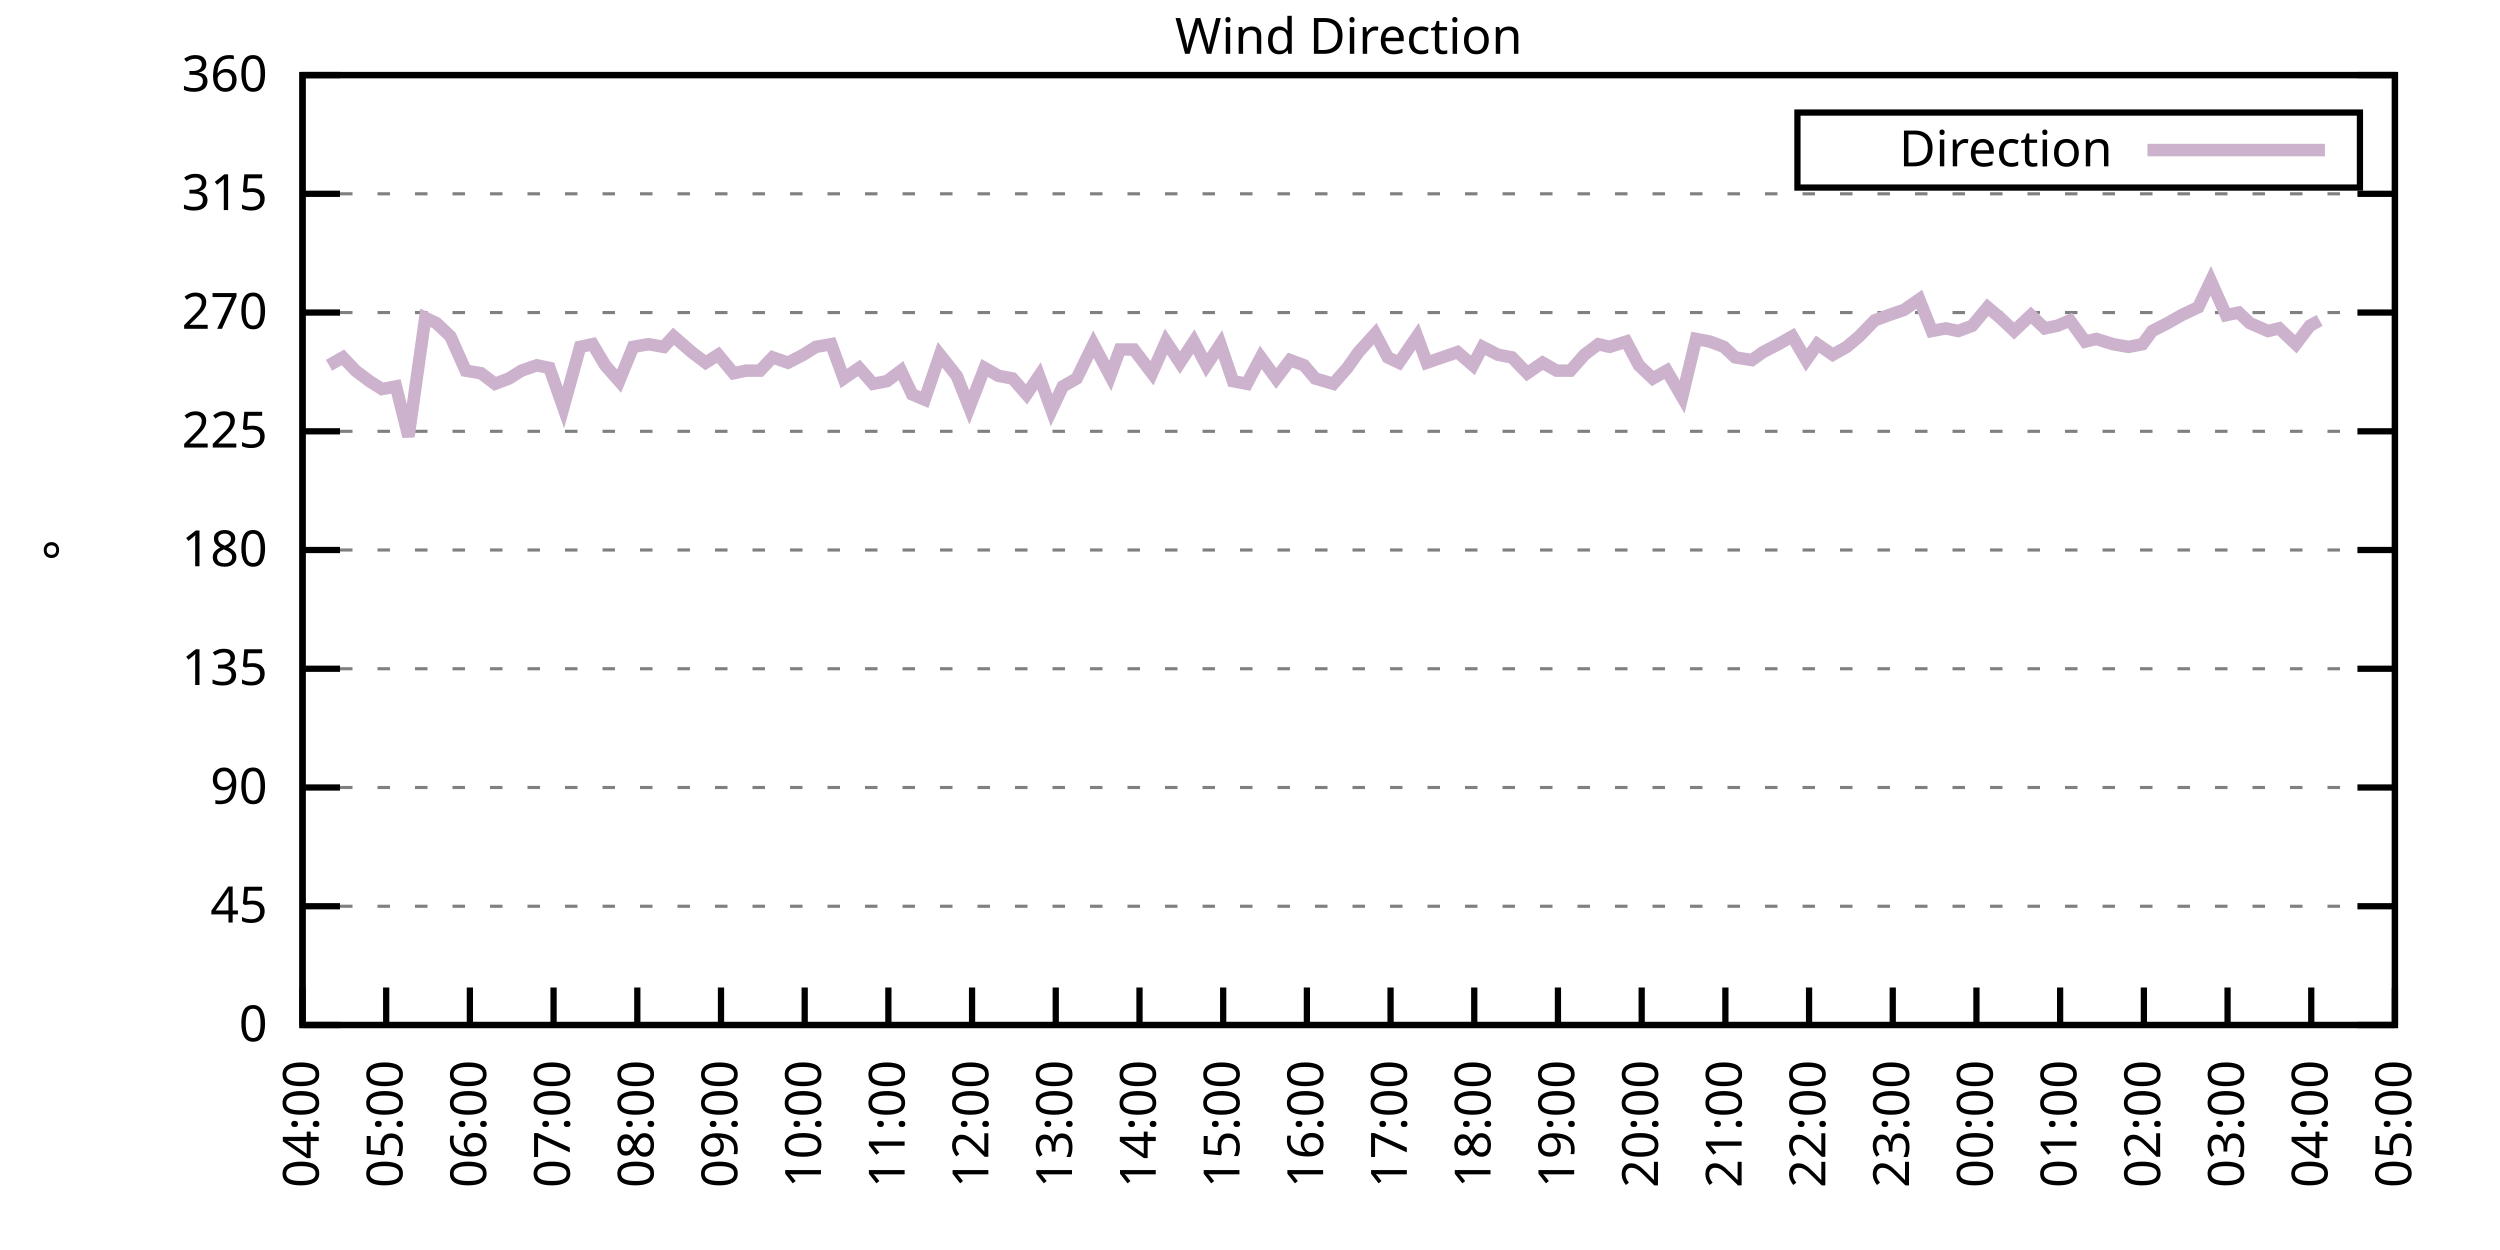
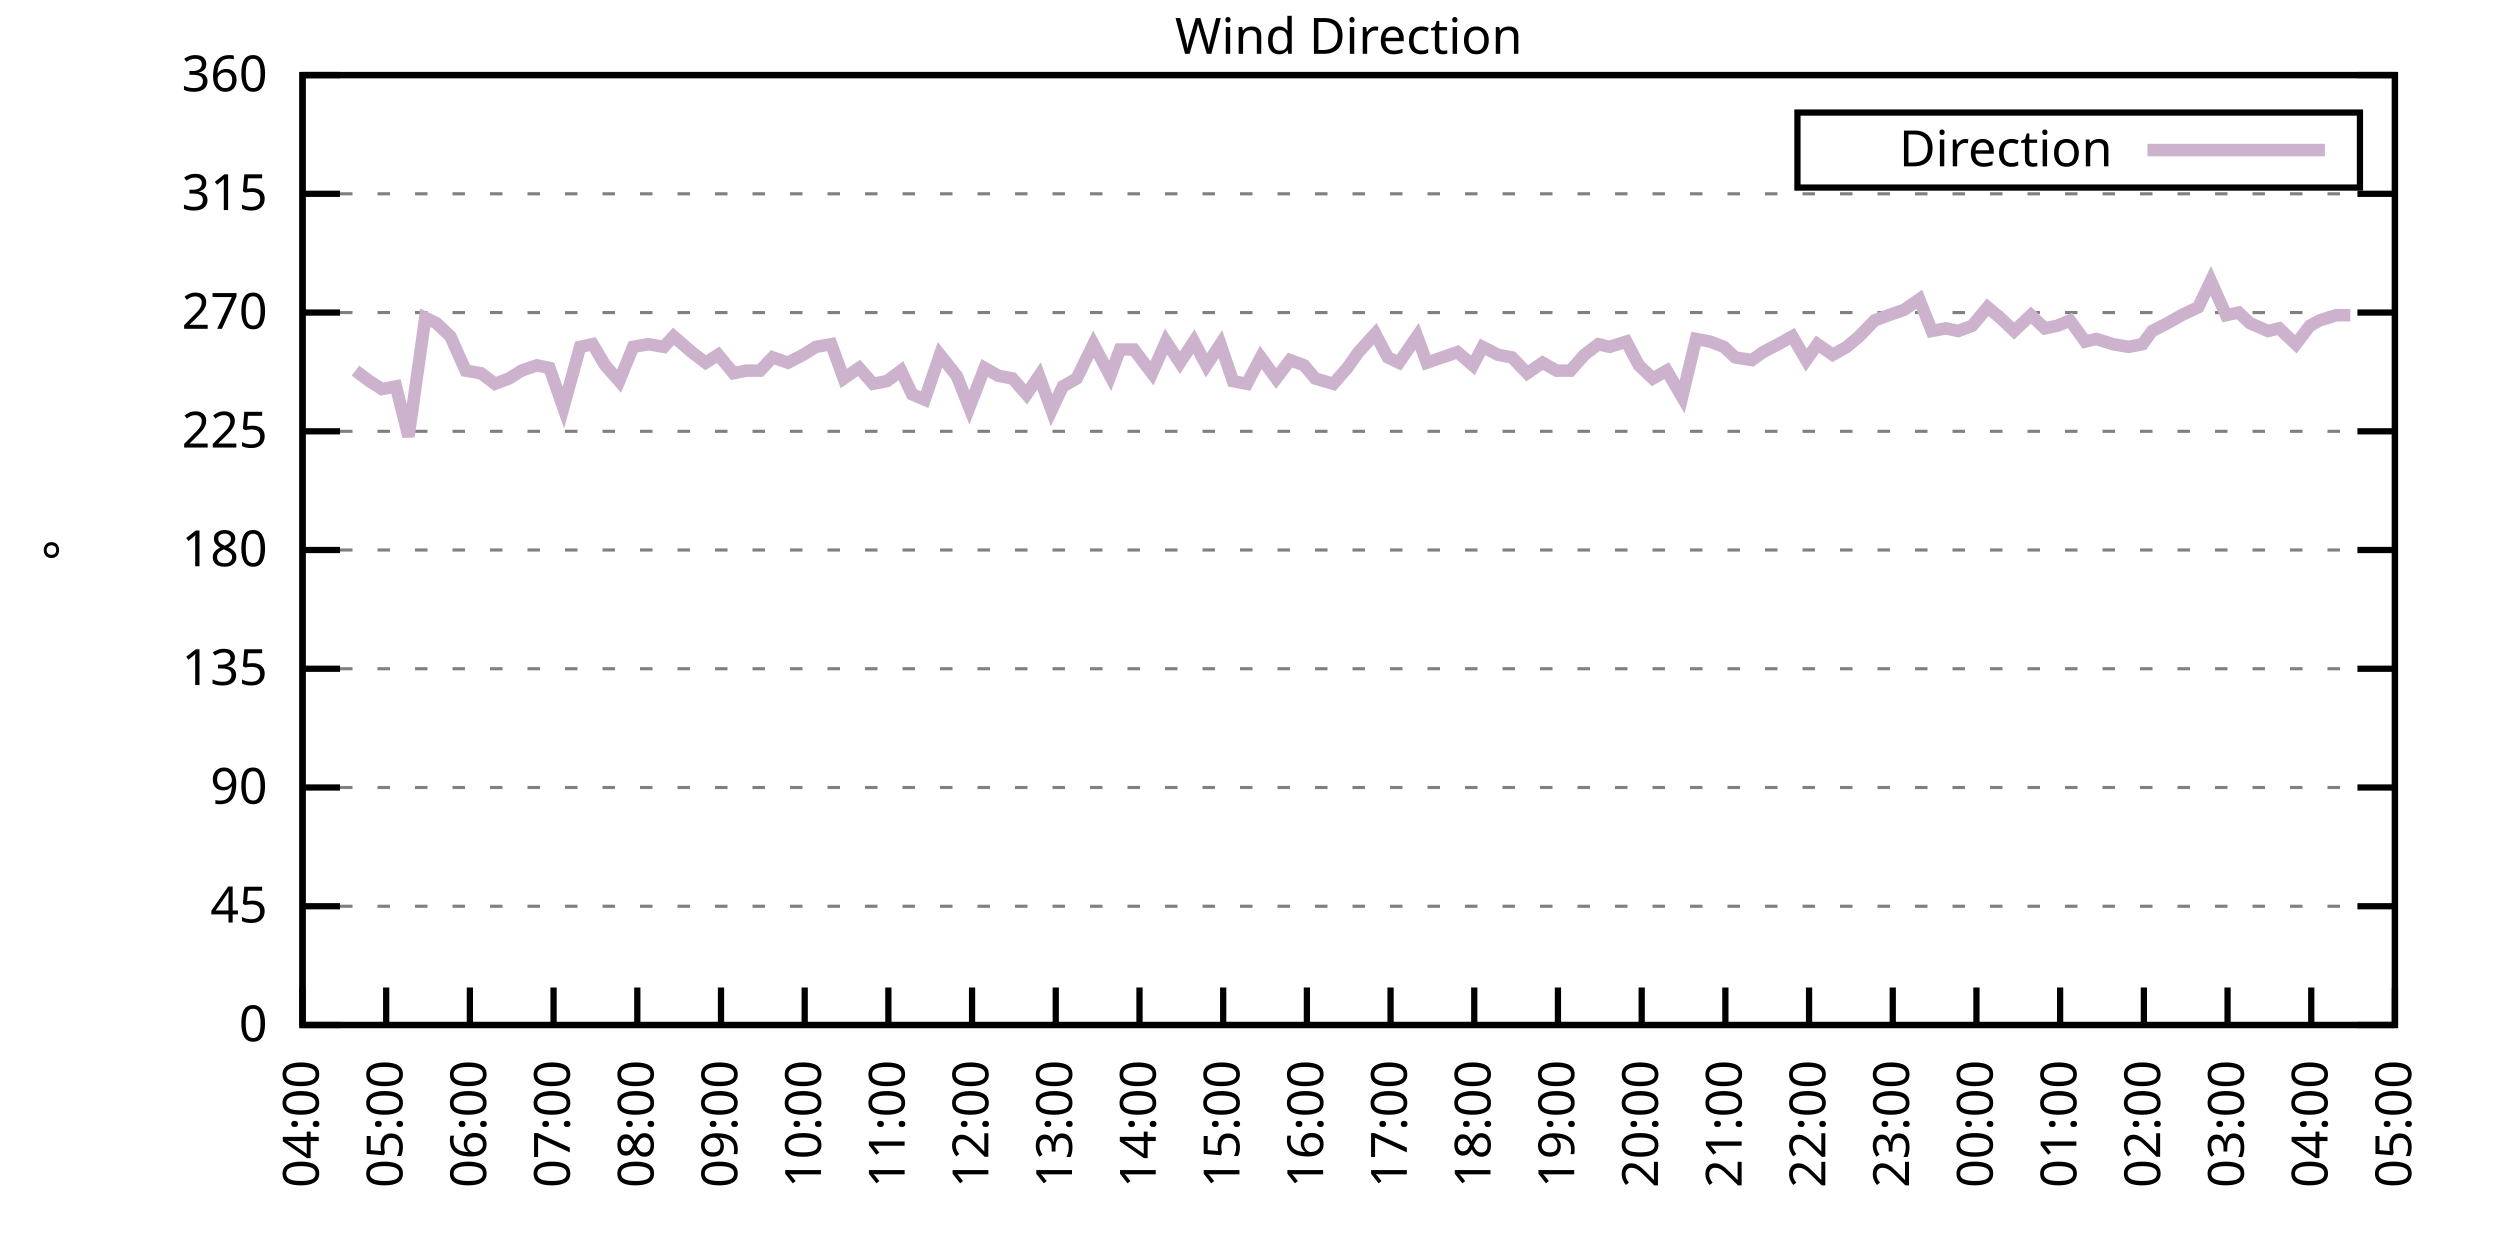
<svg xmlns="http://www.w3.org/2000/svg" xmlns:xlink="http://www.w3.org/1999/xlink" width="400" height="200" viewBox="0 0 400 200">
  <g id="gnuplot_canvas">
    <rect x="0" y="0" width="400" height="200" fill="none" />
    <defs>
      <circle id="gpDot" r="0.5" stroke-width="0.5" stroke="currentColor" />
      <path id="gpPt0" stroke-width="0.333" stroke="currentColor" d="M-1,0 h2 M0,-1 v2" />
      <path id="gpPt1" stroke-width="0.333" stroke="currentColor" d="M-1,-1 L1,1 M1,-1 L-1,1" />
      <path id="gpPt2" stroke-width="0.333" stroke="currentColor" d="M-1,0 L1,0 M0,-1 L0,1 M-1,-1 L1,1 M-1,1 L1,-1" />
      <rect id="gpPt3" stroke-width="0.333" stroke="currentColor" x="-1" y="-1" width="2" height="2" />
      <rect id="gpPt4" stroke-width="0.333" stroke="currentColor" fill="currentColor" x="-1" y="-1" width="2" height="2" />
      <circle id="gpPt5" stroke-width="0.333" stroke="currentColor" cx="0" cy="0" r="1" />
      <use xlink:href="#gpPt5" id="gpPt6" fill="currentColor" stroke="none" />
      <path id="gpPt7" stroke-width="0.333" stroke="currentColor" d="M0,-1.33 L-1.33,0.67 L1.33,0.67 z" />
      <use xlink:href="#gpPt7" id="gpPt8" fill="currentColor" stroke="none" />
      <use xlink:href="#gpPt7" id="gpPt9" stroke="currentColor" transform="rotate(180)" />
      <use xlink:href="#gpPt9" id="gpPt10" fill="currentColor" stroke="none" />
      <use xlink:href="#gpPt3" id="gpPt11" stroke="currentColor" transform="rotate(45)" />
      <use xlink:href="#gpPt11" id="gpPt12" fill="currentColor" stroke="none" />
      <path id="gpPt13" stroke-width="0.333" stroke="currentColor" d="M0,1.330 L1.265,0.411 L0.782,-1.067 L-0.782,-1.076 L-1.265,0.411 z" />
      <use xlink:href="#gpPt13" id="gpPt14" fill="currentColor" stroke="none" />
      <filter id="textbox" filterUnits="objectBoundingBox" x="0" y="0" height="1" width="1">
        <feFlood flood-color="white" flood-opacity="1" result="bgnd" />
        <feComposite in="SourceGraphic" in2="bgnd" operator="atop" />
      </filter>
      <filter id="greybox" filterUnits="objectBoundingBox" x="0" y="0" height="1" width="1">
        <feFlood flood-color="lightgrey" flood-opacity="1" result="grey" />
        <feComposite in="SourceGraphic" in2="grey" operator="atop" />
      </filter>
    </defs>
    <g fill="none" color="white" stroke="currentColor" stroke-width="1.00" stroke-linecap="butt" stroke-linejoin="miter">
</g>
    <g fill="none" color="black" stroke="currentColor" stroke-width="1.00" stroke-linecap="butt" stroke-linejoin="miter">
      <g stroke="none" shape-rendering="crispEdges">
        <polygon fill="rgb(255, 255, 255)" points="48.40,164.00 383.18,164.00 383.18,12.02 48.40,12.02 " />
      </g>
    </g>
    <g fill="none" color="black" stroke="currentColor" stroke-width="1.00" stroke-linecap="butt" stroke-linejoin="miter">
</g>
    <g fill="none" color="black" stroke="black" stroke-width="0.50" stroke-linecap="butt" stroke-linejoin="miter">
</g>
    <g fill="none" color="gray" stroke="currentColor" stroke-width="0.50" stroke-linecap="butt" stroke-linejoin="miter">
      <path stroke="gray" stroke-dasharray="2,4" class="gridline" d="M48.40,164.00 L383.19,164.00  " />
    </g>
    <g fill="none" color="gray" stroke="gray" stroke-width="1.00" stroke-linecap="butt" stroke-linejoin="miter">
</g>
    <g fill="none" color="black" stroke="currentColor" stroke-width="1.00" stroke-linecap="butt" stroke-linejoin="miter">
      <path stroke="black" d="M48.40,164.00 L54.40,164.00 M383.19,164.00 L377.19,164.00  " />
      <g transform="translate(42.80,166.60)" stroke="none" fill="black" font-family="Sans" font-size="8.00" text-anchor="end">
        <text>
          <tspan font-family="Sans"> 0</tspan>
        </text>
      </g>
    </g>
    <g fill="none" color="black" stroke="currentColor" stroke-width="1.00" stroke-linecap="butt" stroke-linejoin="miter">
</g>
    <g fill="none" color="black" stroke="black" stroke-width="0.50" stroke-linecap="butt" stroke-linejoin="miter">
</g>
    <g fill="none" color="gray" stroke="currentColor" stroke-width="0.50" stroke-linecap="butt" stroke-linejoin="miter">
      <path stroke="gray" stroke-dasharray="2,4" class="gridline" d="M48.40,145.00 L383.19,145.00  " />
    </g>
    <g fill="none" color="gray" stroke="gray" stroke-width="1.00" stroke-linecap="butt" stroke-linejoin="miter">
</g>
    <g fill="none" color="black" stroke="currentColor" stroke-width="1.00" stroke-linecap="butt" stroke-linejoin="miter">
      <path stroke="black" d="M48.40,145.00 L54.40,145.00 M383.19,145.00 L377.19,145.00  " />
      <g transform="translate(42.80,147.60)" stroke="none" fill="black" font-family="Sans" font-size="8.00" text-anchor="end">
        <text>
          <tspan font-family="Sans"> 45</tspan>
        </text>
      </g>
    </g>
    <g fill="none" color="black" stroke="currentColor" stroke-width="1.00" stroke-linecap="butt" stroke-linejoin="miter">
</g>
    <g fill="none" color="black" stroke="black" stroke-width="0.50" stroke-linecap="butt" stroke-linejoin="miter">
</g>
    <g fill="none" color="gray" stroke="currentColor" stroke-width="0.50" stroke-linecap="butt" stroke-linejoin="miter">
      <path stroke="gray" stroke-dasharray="2,4" class="gridline" d="M48.40,126.00 L383.19,126.00  " />
    </g>
    <g fill="none" color="gray" stroke="gray" stroke-width="1.00" stroke-linecap="butt" stroke-linejoin="miter">
</g>
    <g fill="none" color="black" stroke="currentColor" stroke-width="1.00" stroke-linecap="butt" stroke-linejoin="miter">
      <path stroke="black" d="M48.40,126.00 L54.40,126.00 M383.19,126.00 L377.19,126.00  " />
      <g transform="translate(42.80,128.60)" stroke="none" fill="black" font-family="Sans" font-size="8.00" text-anchor="end">
        <text>
          <tspan font-family="Sans"> 90</tspan>
        </text>
      </g>
    </g>
    <g fill="none" color="black" stroke="currentColor" stroke-width="1.00" stroke-linecap="butt" stroke-linejoin="miter">
</g>
    <g fill="none" color="black" stroke="black" stroke-width="0.50" stroke-linecap="butt" stroke-linejoin="miter">
</g>
    <g fill="none" color="gray" stroke="currentColor" stroke-width="0.50" stroke-linecap="butt" stroke-linejoin="miter">
      <path stroke="gray" stroke-dasharray="2,4" class="gridline" d="M48.40,107.00 L383.19,107.00  " />
    </g>
    <g fill="none" color="gray" stroke="gray" stroke-width="1.00" stroke-linecap="butt" stroke-linejoin="miter">
</g>
    <g fill="none" color="black" stroke="currentColor" stroke-width="1.00" stroke-linecap="butt" stroke-linejoin="miter">
      <path stroke="black" d="M48.40,107.00 L54.40,107.00 M383.19,107.00 L377.19,107.00  " />
      <g transform="translate(42.80,109.60)" stroke="none" fill="black" font-family="Sans" font-size="8.00" text-anchor="end">
        <text>
          <tspan font-family="Sans"> 135</tspan>
        </text>
      </g>
    </g>
    <g fill="none" color="black" stroke="currentColor" stroke-width="1.00" stroke-linecap="butt" stroke-linejoin="miter">
</g>
    <g fill="none" color="black" stroke="black" stroke-width="0.50" stroke-linecap="butt" stroke-linejoin="miter">
</g>
    <g fill="none" color="gray" stroke="currentColor" stroke-width="0.50" stroke-linecap="butt" stroke-linejoin="miter">
      <path stroke="gray" stroke-dasharray="2,4" class="gridline" d="M48.40,88.00 L383.19,88.00  " />
    </g>
    <g fill="none" color="gray" stroke="gray" stroke-width="1.00" stroke-linecap="butt" stroke-linejoin="miter">
</g>
    <g fill="none" color="black" stroke="currentColor" stroke-width="1.00" stroke-linecap="butt" stroke-linejoin="miter">
      <path stroke="black" d="M48.40,88.00 L54.40,88.00 M383.19,88.00 L377.19,88.00  " />
      <g transform="translate(42.80,90.60)" stroke="none" fill="black" font-family="Sans" font-size="8.00" text-anchor="end">
        <text>
          <tspan font-family="Sans"> 180</tspan>
        </text>
      </g>
    </g>
    <g fill="none" color="black" stroke="currentColor" stroke-width="1.00" stroke-linecap="butt" stroke-linejoin="miter">
</g>
    <g fill="none" color="black" stroke="black" stroke-width="0.50" stroke-linecap="butt" stroke-linejoin="miter">
</g>
    <g fill="none" color="gray" stroke="currentColor" stroke-width="0.50" stroke-linecap="butt" stroke-linejoin="miter">
      <path stroke="gray" stroke-dasharray="2,4" class="gridline" d="M48.40,69.01 L383.19,69.01  " />
    </g>
    <g fill="none" color="gray" stroke="gray" stroke-width="1.00" stroke-linecap="butt" stroke-linejoin="miter">
</g>
    <g fill="none" color="black" stroke="currentColor" stroke-width="1.00" stroke-linecap="butt" stroke-linejoin="miter">
      <path stroke="black" d="M48.40,69.01 L54.40,69.01 M383.19,69.01 L377.19,69.01  " />
      <g transform="translate(42.80,71.61)" stroke="none" fill="black" font-family="Sans" font-size="8.00" text-anchor="end">
        <text>
          <tspan font-family="Sans"> 225</tspan>
        </text>
      </g>
    </g>
    <g fill="none" color="black" stroke="currentColor" stroke-width="1.00" stroke-linecap="butt" stroke-linejoin="miter">
</g>
    <g fill="none" color="black" stroke="black" stroke-width="0.50" stroke-linecap="butt" stroke-linejoin="miter">
</g>
    <g fill="none" color="gray" stroke="currentColor" stroke-width="0.50" stroke-linecap="butt" stroke-linejoin="miter">
      <path stroke="gray" stroke-dasharray="2,4" class="gridline" d="M48.40,50.01 L383.19,50.01  " />
    </g>
    <g fill="none" color="gray" stroke="gray" stroke-width="1.00" stroke-linecap="butt" stroke-linejoin="miter">
</g>
    <g fill="none" color="black" stroke="currentColor" stroke-width="1.00" stroke-linecap="butt" stroke-linejoin="miter">
      <path stroke="black" d="M48.40,50.01 L54.40,50.01 M383.19,50.01 L377.19,50.01  " />
      <g transform="translate(42.80,52.61)" stroke="none" fill="black" font-family="Sans" font-size="8.00" text-anchor="end">
        <text>
          <tspan font-family="Sans"> 270</tspan>
        </text>
      </g>
    </g>
    <g fill="none" color="black" stroke="currentColor" stroke-width="1.00" stroke-linecap="butt" stroke-linejoin="miter">
</g>
    <g fill="none" color="black" stroke="black" stroke-width="0.50" stroke-linecap="butt" stroke-linejoin="miter">
</g>
    <g fill="none" color="gray" stroke="currentColor" stroke-width="0.50" stroke-linecap="butt" stroke-linejoin="miter">
      <path stroke="gray" stroke-dasharray="2,4" class="gridline" d="M48.40,31.01 L383.19,31.01  " />
    </g>
    <g fill="none" color="gray" stroke="gray" stroke-width="1.00" stroke-linecap="butt" stroke-linejoin="miter">
</g>
    <g fill="none" color="black" stroke="currentColor" stroke-width="1.00" stroke-linecap="butt" stroke-linejoin="miter">
      <path stroke="black" d="M48.40,31.01 L54.40,31.01 M383.19,31.01 L377.19,31.01  " />
      <g transform="translate(42.80,33.61)" stroke="none" fill="black" font-family="Sans" font-size="8.00" text-anchor="end">
        <text>
          <tspan font-family="Sans"> 315</tspan>
        </text>
      </g>
    </g>
    <g fill="none" color="black" stroke="currentColor" stroke-width="1.00" stroke-linecap="butt" stroke-linejoin="miter">
</g>
    <g fill="none" color="black" stroke="black" stroke-width="0.50" stroke-linecap="butt" stroke-linejoin="miter">
</g>
    <g fill="none" color="gray" stroke="currentColor" stroke-width="0.50" stroke-linecap="butt" stroke-linejoin="miter">
      <path stroke="gray" stroke-dasharray="2,4" class="gridline" d="M48.40,12.01 L383.19,12.01  " />
    </g>
    <g fill="none" color="gray" stroke="gray" stroke-width="1.00" stroke-linecap="butt" stroke-linejoin="miter">
</g>
    <g fill="none" color="black" stroke="currentColor" stroke-width="1.00" stroke-linecap="butt" stroke-linejoin="miter">
      <path stroke="black" d="M48.40,12.01 L54.40,12.01 M383.19,12.01 L377.19,12.01  " />
      <g transform="translate(42.80,14.61)" stroke="none" fill="black" font-family="Sans" font-size="8.00" text-anchor="end">
        <text>
          <tspan font-family="Sans"> 360</tspan>
        </text>
      </g>
    </g>
    <g fill="none" color="black" stroke="currentColor" stroke-width="1.00" stroke-linecap="butt" stroke-linejoin="miter">
      <path stroke="black" d="M48.40,164.00 L48.40,158.00  " />
      <g transform="translate(51.00,169.60) rotate(270.00)" stroke="none" fill="black" font-family="Sans" font-size="8.00" text-anchor="end">
        <text>
          <tspan font-family="Sans">04:00</tspan>
        </text>
      </g>
    </g>
    <g fill="none" color="black" stroke="currentColor" stroke-width="1.00" stroke-linecap="butt" stroke-linejoin="miter">
      <path stroke="black" d="M61.79,164.00 L61.79,158.00  " />
      <g transform="translate(64.39,169.60) rotate(270.00)" stroke="none" fill="black" font-family="Sans" font-size="8.00" text-anchor="end">
        <text>
          <tspan font-family="Sans">05:00</tspan>
        </text>
      </g>
    </g>
    <g fill="none" color="black" stroke="currentColor" stroke-width="1.00" stroke-linecap="butt" stroke-linejoin="miter">
      <path stroke="black" d="M75.18,164.00 L75.18,158.00  " />
      <g transform="translate(77.78,169.60) rotate(270.00)" stroke="none" fill="black" font-family="Sans" font-size="8.00" text-anchor="end">
        <text>
          <tspan font-family="Sans">06:00</tspan>
        </text>
      </g>
    </g>
    <g fill="none" color="black" stroke="currentColor" stroke-width="1.00" stroke-linecap="butt" stroke-linejoin="miter">
      <path stroke="black" d="M88.57,164.00 L88.57,158.00  " />
      <g transform="translate(91.17,169.60) rotate(270.00)" stroke="none" fill="black" font-family="Sans" font-size="8.00" text-anchor="end">
        <text>
          <tspan font-family="Sans">07:00</tspan>
        </text>
      </g>
    </g>
    <g fill="none" color="black" stroke="currentColor" stroke-width="1.00" stroke-linecap="butt" stroke-linejoin="miter">
      <path stroke="black" d="M101.97,164.00 L101.97,158.00  " />
      <g transform="translate(104.57,169.60) rotate(270.00)" stroke="none" fill="black" font-family="Sans" font-size="8.00" text-anchor="end">
        <text>
          <tspan font-family="Sans">08:00</tspan>
        </text>
      </g>
    </g>
    <g fill="none" color="black" stroke="currentColor" stroke-width="1.00" stroke-linecap="butt" stroke-linejoin="miter">
      <path stroke="black" d="M115.36,164.00 L115.36,158.00  " />
      <g transform="translate(117.96,169.60) rotate(270.00)" stroke="none" fill="black" font-family="Sans" font-size="8.00" text-anchor="end">
        <text>
          <tspan font-family="Sans">09:00</tspan>
        </text>
      </g>
    </g>
    <g fill="none" color="black" stroke="currentColor" stroke-width="1.00" stroke-linecap="butt" stroke-linejoin="miter">
      <path stroke="black" d="M128.75,164.00 L128.75,158.00  " />
      <g transform="translate(131.35,169.60) rotate(270.00)" stroke="none" fill="black" font-family="Sans" font-size="8.00" text-anchor="end">
        <text>
          <tspan font-family="Sans">10:00</tspan>
        </text>
      </g>
    </g>
    <g fill="none" color="black" stroke="currentColor" stroke-width="1.00" stroke-linecap="butt" stroke-linejoin="miter">
      <path stroke="black" d="M142.14,164.00 L142.14,158.00  " />
      <g transform="translate(144.74,169.60) rotate(270.00)" stroke="none" fill="black" font-family="Sans" font-size="8.00" text-anchor="end">
        <text>
          <tspan font-family="Sans">11:00</tspan>
        </text>
      </g>
    </g>
    <g fill="none" color="black" stroke="currentColor" stroke-width="1.00" stroke-linecap="butt" stroke-linejoin="miter">
      <path stroke="black" d="M155.53,164.00 L155.53,158.00  " />
      <g transform="translate(158.13,169.60) rotate(270.00)" stroke="none" fill="black" font-family="Sans" font-size="8.00" text-anchor="end">
        <text>
          <tspan font-family="Sans">12:00</tspan>
        </text>
      </g>
    </g>
    <g fill="none" color="black" stroke="currentColor" stroke-width="1.00" stroke-linecap="butt" stroke-linejoin="miter">
      <path stroke="black" d="M168.92,164.00 L168.92,158.00  " />
      <g transform="translate(171.52,169.60) rotate(270.00)" stroke="none" fill="black" font-family="Sans" font-size="8.00" text-anchor="end">
        <text>
          <tspan font-family="Sans">13:00</tspan>
        </text>
      </g>
    </g>
    <g fill="none" color="black" stroke="currentColor" stroke-width="1.00" stroke-linecap="butt" stroke-linejoin="miter">
      <path stroke="black" d="M182.32,164.00 L182.32,158.00  " />
      <g transform="translate(184.92,169.60) rotate(270.00)" stroke="none" fill="black" font-family="Sans" font-size="8.00" text-anchor="end">
        <text>
          <tspan font-family="Sans">14:00</tspan>
        </text>
      </g>
    </g>
    <g fill="none" color="black" stroke="currentColor" stroke-width="1.00" stroke-linecap="butt" stroke-linejoin="miter">
      <path stroke="black" d="M195.71,164.00 L195.71,158.00  " />
      <g transform="translate(198.31,169.60) rotate(270.00)" stroke="none" fill="black" font-family="Sans" font-size="8.00" text-anchor="end">
        <text>
          <tspan font-family="Sans">15:00</tspan>
        </text>
      </g>
    </g>
    <g fill="none" color="black" stroke="currentColor" stroke-width="1.00" stroke-linecap="butt" stroke-linejoin="miter">
      <path stroke="black" d="M209.10,164.00 L209.10,158.00  " />
      <g transform="translate(211.70,169.60) rotate(270.00)" stroke="none" fill="black" font-family="Sans" font-size="8.00" text-anchor="end">
        <text>
          <tspan font-family="Sans">16:00</tspan>
        </text>
      </g>
    </g>
    <g fill="none" color="black" stroke="currentColor" stroke-width="1.00" stroke-linecap="butt" stroke-linejoin="miter">
      <path stroke="black" d="M222.49,164.00 L222.49,158.00  " />
      <g transform="translate(225.09,169.60) rotate(270.00)" stroke="none" fill="black" font-family="Sans" font-size="8.00" text-anchor="end">
        <text>
          <tspan font-family="Sans">17:00</tspan>
        </text>
      </g>
    </g>
    <g fill="none" color="black" stroke="currentColor" stroke-width="1.00" stroke-linecap="butt" stroke-linejoin="miter">
      <path stroke="black" d="M235.88,164.00 L235.88,158.00  " />
      <g transform="translate(238.48,169.60) rotate(270.00)" stroke="none" fill="black" font-family="Sans" font-size="8.00" text-anchor="end">
        <text>
          <tspan font-family="Sans">18:00</tspan>
        </text>
      </g>
    </g>
    <g fill="none" color="black" stroke="currentColor" stroke-width="1.00" stroke-linecap="butt" stroke-linejoin="miter">
      <path stroke="black" d="M249.27,164.00 L249.27,158.00  " />
      <g transform="translate(251.87,169.60) rotate(270.00)" stroke="none" fill="black" font-family="Sans" font-size="8.00" text-anchor="end">
        <text>
          <tspan font-family="Sans">19:00</tspan>
        </text>
      </g>
    </g>
    <g fill="none" color="black" stroke="currentColor" stroke-width="1.00" stroke-linecap="butt" stroke-linejoin="miter">
      <path stroke="black" d="M262.67,164.00 L262.67,158.00  " />
      <g transform="translate(265.27,169.60) rotate(270.00)" stroke="none" fill="black" font-family="Sans" font-size="8.00" text-anchor="end">
        <text>
          <tspan font-family="Sans">20:00</tspan>
        </text>
      </g>
    </g>
    <g fill="none" color="black" stroke="currentColor" stroke-width="1.00" stroke-linecap="butt" stroke-linejoin="miter">
      <path stroke="black" d="M276.06,164.00 L276.06,158.00  " />
      <g transform="translate(278.66,169.60) rotate(270.00)" stroke="none" fill="black" font-family="Sans" font-size="8.00" text-anchor="end">
        <text>
          <tspan font-family="Sans">21:00</tspan>
        </text>
      </g>
    </g>
    <g fill="none" color="black" stroke="currentColor" stroke-width="1.00" stroke-linecap="butt" stroke-linejoin="miter">
      <path stroke="black" d="M289.45,164.00 L289.45,158.00  " />
      <g transform="translate(292.05,169.60) rotate(270.00)" stroke="none" fill="black" font-family="Sans" font-size="8.00" text-anchor="end">
        <text>
          <tspan font-family="Sans">22:00</tspan>
        </text>
      </g>
    </g>
    <g fill="none" color="black" stroke="currentColor" stroke-width="1.00" stroke-linecap="butt" stroke-linejoin="miter">
      <path stroke="black" d="M302.84,164.00 L302.84,158.00  " />
      <g transform="translate(305.44,169.60) rotate(270.00)" stroke="none" fill="black" font-family="Sans" font-size="8.00" text-anchor="end">
        <text>
          <tspan font-family="Sans">23:00</tspan>
        </text>
      </g>
    </g>
    <g fill="none" color="black" stroke="currentColor" stroke-width="1.00" stroke-linecap="butt" stroke-linejoin="miter">
      <path stroke="black" d="M316.23,164.00 L316.23,158.00  " />
      <g transform="translate(318.83,169.60) rotate(270.00)" stroke="none" fill="black" font-family="Sans" font-size="8.00" text-anchor="end">
        <text>
          <tspan font-family="Sans">00:00</tspan>
        </text>
      </g>
    </g>
    <g fill="none" color="black" stroke="currentColor" stroke-width="1.00" stroke-linecap="butt" stroke-linejoin="miter">
      <path stroke="black" d="M329.62,164.00 L329.62,158.00  " />
      <g transform="translate(332.22,169.60) rotate(270.00)" stroke="none" fill="black" font-family="Sans" font-size="8.00" text-anchor="end">
        <text>
          <tspan font-family="Sans">01:00</tspan>
        </text>
      </g>
    </g>
    <g fill="none" color="black" stroke="currentColor" stroke-width="1.00" stroke-linecap="butt" stroke-linejoin="miter">
      <path stroke="black" d="M343.02,164.00 L343.02,158.00  " />
      <g transform="translate(345.62,169.60) rotate(270.00)" stroke="none" fill="black" font-family="Sans" font-size="8.00" text-anchor="end">
        <text>
          <tspan font-family="Sans">02:00</tspan>
        </text>
      </g>
    </g>
    <g fill="none" color="black" stroke="currentColor" stroke-width="1.00" stroke-linecap="butt" stroke-linejoin="miter">
      <path stroke="black" d="M356.41,164.00 L356.41,158.00  " />
      <g transform="translate(359.01,169.60) rotate(270.00)" stroke="none" fill="black" font-family="Sans" font-size="8.00" text-anchor="end">
        <text>
          <tspan font-family="Sans">03:00</tspan>
        </text>
      </g>
    </g>
    <g fill="none" color="black" stroke="currentColor" stroke-width="1.00" stroke-linecap="butt" stroke-linejoin="miter">
      <path stroke="black" d="M369.80,164.00 L369.80,158.00  " />
      <g transform="translate(372.40,169.60) rotate(270.00)" stroke="none" fill="black" font-family="Sans" font-size="8.00" text-anchor="end">
        <text>
          <tspan font-family="Sans">04:00</tspan>
        </text>
      </g>
    </g>
    <g fill="none" color="black" stroke="currentColor" stroke-width="1.00" stroke-linecap="butt" stroke-linejoin="miter">
      <path stroke="black" d="M383.19,164.00 L383.19,158.00  " />
      <g transform="translate(385.79,169.60) rotate(270.00)" stroke="none" fill="black" font-family="Sans" font-size="8.00" text-anchor="end">
        <text>
          <tspan font-family="Sans">05:00</tspan>
        </text>
      </g>
    </g>
    <g fill="none" color="black" stroke="currentColor" stroke-width="1.00" stroke-linecap="butt" stroke-linejoin="miter">
</g>
    <g fill="none" color="black" stroke="currentColor" stroke-width="1.00" stroke-linecap="butt" stroke-linejoin="miter">
      <path stroke="black" d="M48.40,12.01 L48.40,164.00 L383.19,164.00 L383.19,12.01 L48.40,12.01 Z  " />
    </g>
    <g fill="none" color="black" stroke="currentColor" stroke-width="1.00" stroke-linecap="butt" stroke-linejoin="miter">
</g>
    <g fill="none" color="black" stroke="currentColor" stroke-width="1.00" stroke-linecap="butt" stroke-linejoin="miter">
      <path stroke="black" d="M287.59,30.01 L287.59,18.01 L377.59,18.01 L377.59,30.01 L287.59,30.01 Z  " />
    </g>
    <g id="Wind_direction_plot_1">
      <g fill="none" color="white" stroke="black" stroke-width="2.00" stroke-linecap="butt" stroke-linejoin="miter">
</g>
      <g fill="none" color="black" stroke="currentColor" stroke-width="2.00" stroke-linecap="butt" stroke-linejoin="miter">
        <g transform="translate(337.99,26.61)" stroke="none" fill="black" font-family="Sans" font-size="8.00" text-anchor="end">
          <text>
            <tspan font-family="Sans">Direction</tspan>
          </text>
        </g>
      </g>
      <g fill="none" color="black" stroke="currentColor" stroke-width="2.00" stroke-linecap="butt" stroke-linejoin="miter">
-         <path stroke="rgb(204, 178, 204)" d="M343.59,24.01 L371.99,24.01 M52.64,58.45 L54.87,57.18 L56.88,59.30 L59.11,60.98 L61.12,62.25 L63.35,61.83   L65.36,69.85 L68.04,50.85 L69.83,51.70 L72.06,53.81 L74.51,59.30 L76.97,59.72 L79.20,61.41 L81.43,60.56   L83.44,59.30 L85.90,58.45 L87.91,58.87 L90.14,65.21 L92.82,55.50 L94.82,55.07 L96.83,58.45 L99.06,60.98   L101.30,55.50 L103.75,55.07 L106.21,55.50 L107.77,53.81 L110.67,56.34 L112.90,58.03 L114.91,56.76 L117.37,59.72   L119.38,59.30 L121.61,59.30 L123.62,57.18 L126.07,58.03 L128.53,56.76 L130.54,55.50 L132.99,55.07 L135.00,60.56   L137.45,58.87 L139.69,61.41 L141.92,60.98 L144.15,59.30 L145.94,63.10 L147.94,63.94 L150.40,56.76 L153.08,60.14   L155.09,65.21 L157.54,58.87 L159.77,60.14 L162.01,60.56 L164.24,63.10 L166.25,60.14 L168.25,65.63 L170.04,61.83   L172.27,60.56 L174.95,55.07 L177.63,60.14 L179.19,55.92 L181.42,55.92 L184.32,59.72 L186.56,54.65 L188.79,58.03   L191.02,54.65 L193.03,58.45 L195.26,55.07 L197.27,60.98 L199.50,61.41 L201.73,57.18 L204.19,60.56 L206.42,57.61   L208.65,58.45 L210.44,60.56 L213.34,61.41 L215.57,58.87 L217.36,56.34 L220.04,53.39 L222.04,57.18 L223.83,58.03   L226.73,53.81 L228.29,58.03 L230.75,57.18 L233.20,56.34 L235.66,58.45 L237.22,55.50 L239.68,56.76 L241.91,57.18   L244.36,59.72 L246.82,58.03 L249.05,59.30 L251.28,59.30 L253.51,56.76 L255.75,55.07 L257.53,55.50 L260.21,54.65   L262.22,58.45 L264.45,60.56 L266.68,59.30 L269.14,63.52 L271.37,54.23 L273.60,54.65 L275.83,55.50 L277.62,57.18   L280.30,57.61 L282.08,56.34 L284.54,55.07 L286.77,53.81 L289.00,57.61 L290.79,55.07 L293.24,56.76 L295.48,55.50   L297.48,53.81 L299.94,51.27 L302.17,50.43 L304.63,49.59 L307.08,47.90 L309.09,52.96 L311.32,52.54 L313.33,52.96   L315.56,52.12 L318.02,49.16 L320.03,50.85 L322.26,52.96 L324.94,50.43 L327.17,52.54 L329.18,52.12 L331.19,51.27   L333.64,54.65 L335.43,54.23 L338.10,55.07 L340.56,55.50 L342.79,55.07 L344.35,52.96 L346.81,51.70 L349.04,50.43   L351.72,49.16 L353.73,44.94 L356.18,50.43 L358.19,50.01 L359.98,51.70 L362.88,52.96 L364.66,52.54 L367.34,55.07   L369.58,52.12 L371.14,51.27  " />
+         <path stroke="rgb(204, 178, 204)" d="M343.59,24.01 L371.99,24.01 M56.88,59.30 L59.11,60.98 L61.12,62.25 L63.35,61.83 L65.36,69.85 L68.04,50.85   L69.83,51.70 L72.06,53.81 L74.51,59.30 L76.97,59.72 L79.20,61.41 L81.43,60.56 L83.44,59.30 L85.90,58.45   L87.91,58.87 L90.14,65.21 L92.82,55.50 L94.82,55.07 L96.83,58.45 L99.06,60.98 L101.30,55.50 L103.75,55.07   L106.21,55.50 L107.77,53.81 L110.67,56.34 L112.90,58.03 L114.91,56.76 L117.37,59.72 L119.38,59.30 L121.61,59.30   L123.62,57.18 L126.07,58.03 L128.53,56.76 L130.54,55.50 L132.99,55.07 L135.00,60.56 L137.45,58.87 L139.69,61.41   L141.92,60.98 L144.15,59.30 L145.94,63.10 L147.94,63.94 L150.40,56.76 L153.08,60.14 L155.09,65.21 L157.54,58.87   L159.77,60.14 L162.01,60.56 L164.24,63.10 L166.25,60.14 L168.25,65.63 L170.04,61.83 L172.27,60.56 L174.95,55.07   L177.63,60.14 L179.19,55.92 L181.42,55.92 L184.32,59.72 L186.56,54.65 L188.79,58.03 L191.02,54.65 L193.03,58.45   L195.26,55.07 L197.27,60.98 L199.50,61.41 L201.73,57.18 L204.19,60.56 L206.42,57.61 L208.65,58.45 L210.44,60.56   L213.34,61.41 L215.57,58.87 L217.36,56.34 L220.04,53.39 L222.04,57.18 L223.83,58.03 L226.73,53.81 L228.29,58.03   L230.75,57.18 L233.20,56.34 L235.66,58.45 L237.22,55.50 L239.68,56.76 L241.91,57.18 L244.36,59.72 L246.82,58.03   L249.05,59.30 L251.28,59.30 L253.51,56.76 L255.75,55.07 L257.53,55.50 L260.21,54.65 L262.22,58.45 L264.45,60.56   L266.68,59.30 L269.14,63.52 L271.37,54.23 L273.60,54.65 L275.83,55.50 L277.62,57.18 L280.30,57.61 L282.08,56.34   L284.54,55.07 L286.77,53.81 L289.00,57.61 L290.79,55.07 L293.24,56.76 L295.48,55.50 L297.48,53.81 L299.94,51.27   L302.17,50.43 L304.63,49.59 L307.08,47.90 L309.09,52.96 L311.32,52.54 L313.33,52.96 L315.56,52.12 L318.02,49.16   L320.03,50.85 L322.26,52.96 L324.94,50.43 L327.17,52.54 L329.18,52.12 L331.19,51.27 L333.64,54.65 L335.43,54.23   L338.10,55.07 L340.56,55.50 L342.79,55.07 L344.35,52.96 L346.81,51.70 L349.04,50.43 L351.72,49.16 L353.73,44.94   L356.18,50.43 L358.19,50.01 L359.98,51.70 L362.88,52.96 L364.66,52.54 L367.34,55.07 L369.58,52.12 L371.14,51.27   L373.82,50.43 L376.05,50.43  " />
      </g>
    </g>
    <g fill="none" color="black" stroke="currentColor" stroke-width="2.00" stroke-linecap="butt" stroke-linejoin="miter">
</g>
    <g fill="none" color="black" stroke="black" stroke-width="1.00" stroke-linecap="butt" stroke-linejoin="miter">
</g>
    <g fill="none" color="black" stroke="currentColor" stroke-width="1.00" stroke-linecap="butt" stroke-linejoin="miter">
      <path stroke="black" d="M48.40,12.01 L48.40,164.00 L383.19,164.00 L383.19,12.01 L48.40,12.01 Z  " />
      <g transform="translate(12.80,88.01) rotate(270.00)" stroke="none" fill="black" font-family="Sans" font-size="8.00" text-anchor="middle">
        <text>
          <tspan font-family="Sans">°</tspan>
        </text>
      </g>
    </g>
    <g fill="none" color="black" stroke="currentColor" stroke-width="1.00" stroke-linecap="butt" stroke-linejoin="miter">
</g>
    <g fill="none" color="black" stroke="currentColor" stroke-width="1.00" stroke-linecap="butt" stroke-linejoin="miter">
      <g transform="translate(215.79,8.61)" stroke="none" fill="black" font-family="Sans" font-size="8.00" text-anchor="middle">
        <text>
          <tspan font-family="Sans">Wind Direction</tspan>
        </text>
      </g>
    </g>
    <g fill="none" color="black" stroke="currentColor" stroke-width="1.00" stroke-linecap="butt" stroke-linejoin="miter">
</g>
  </g>
</svg>
